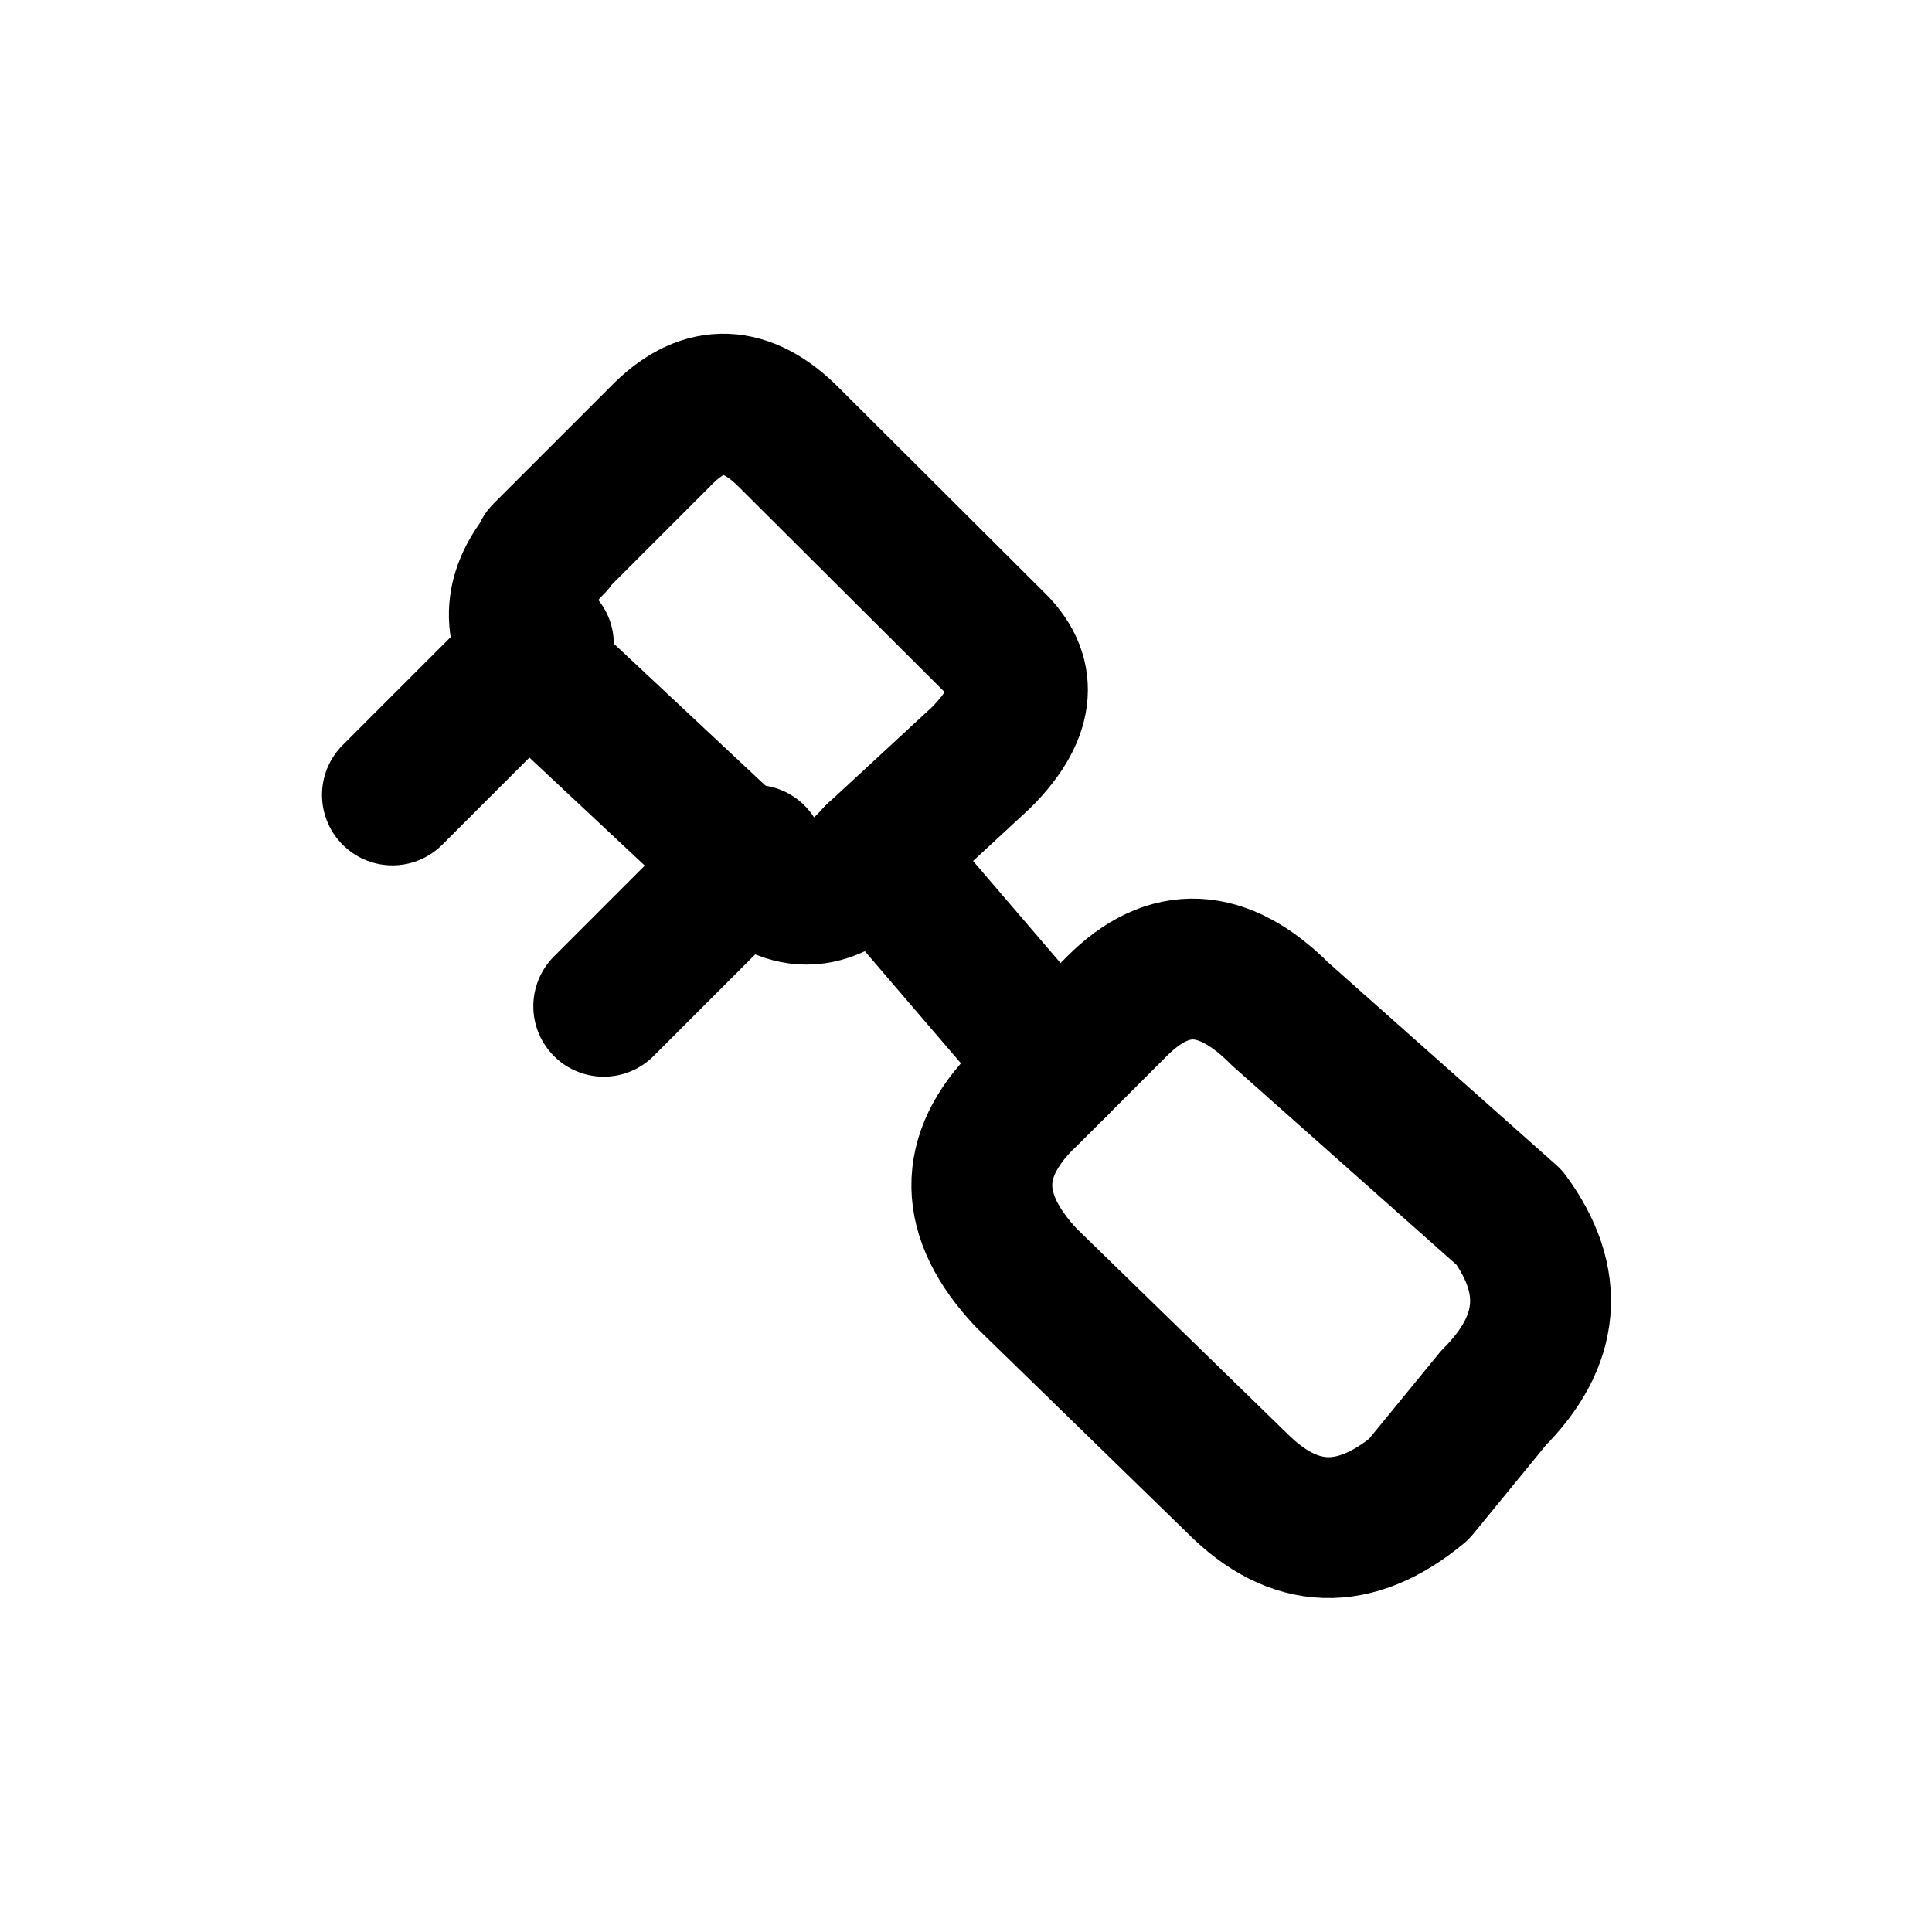
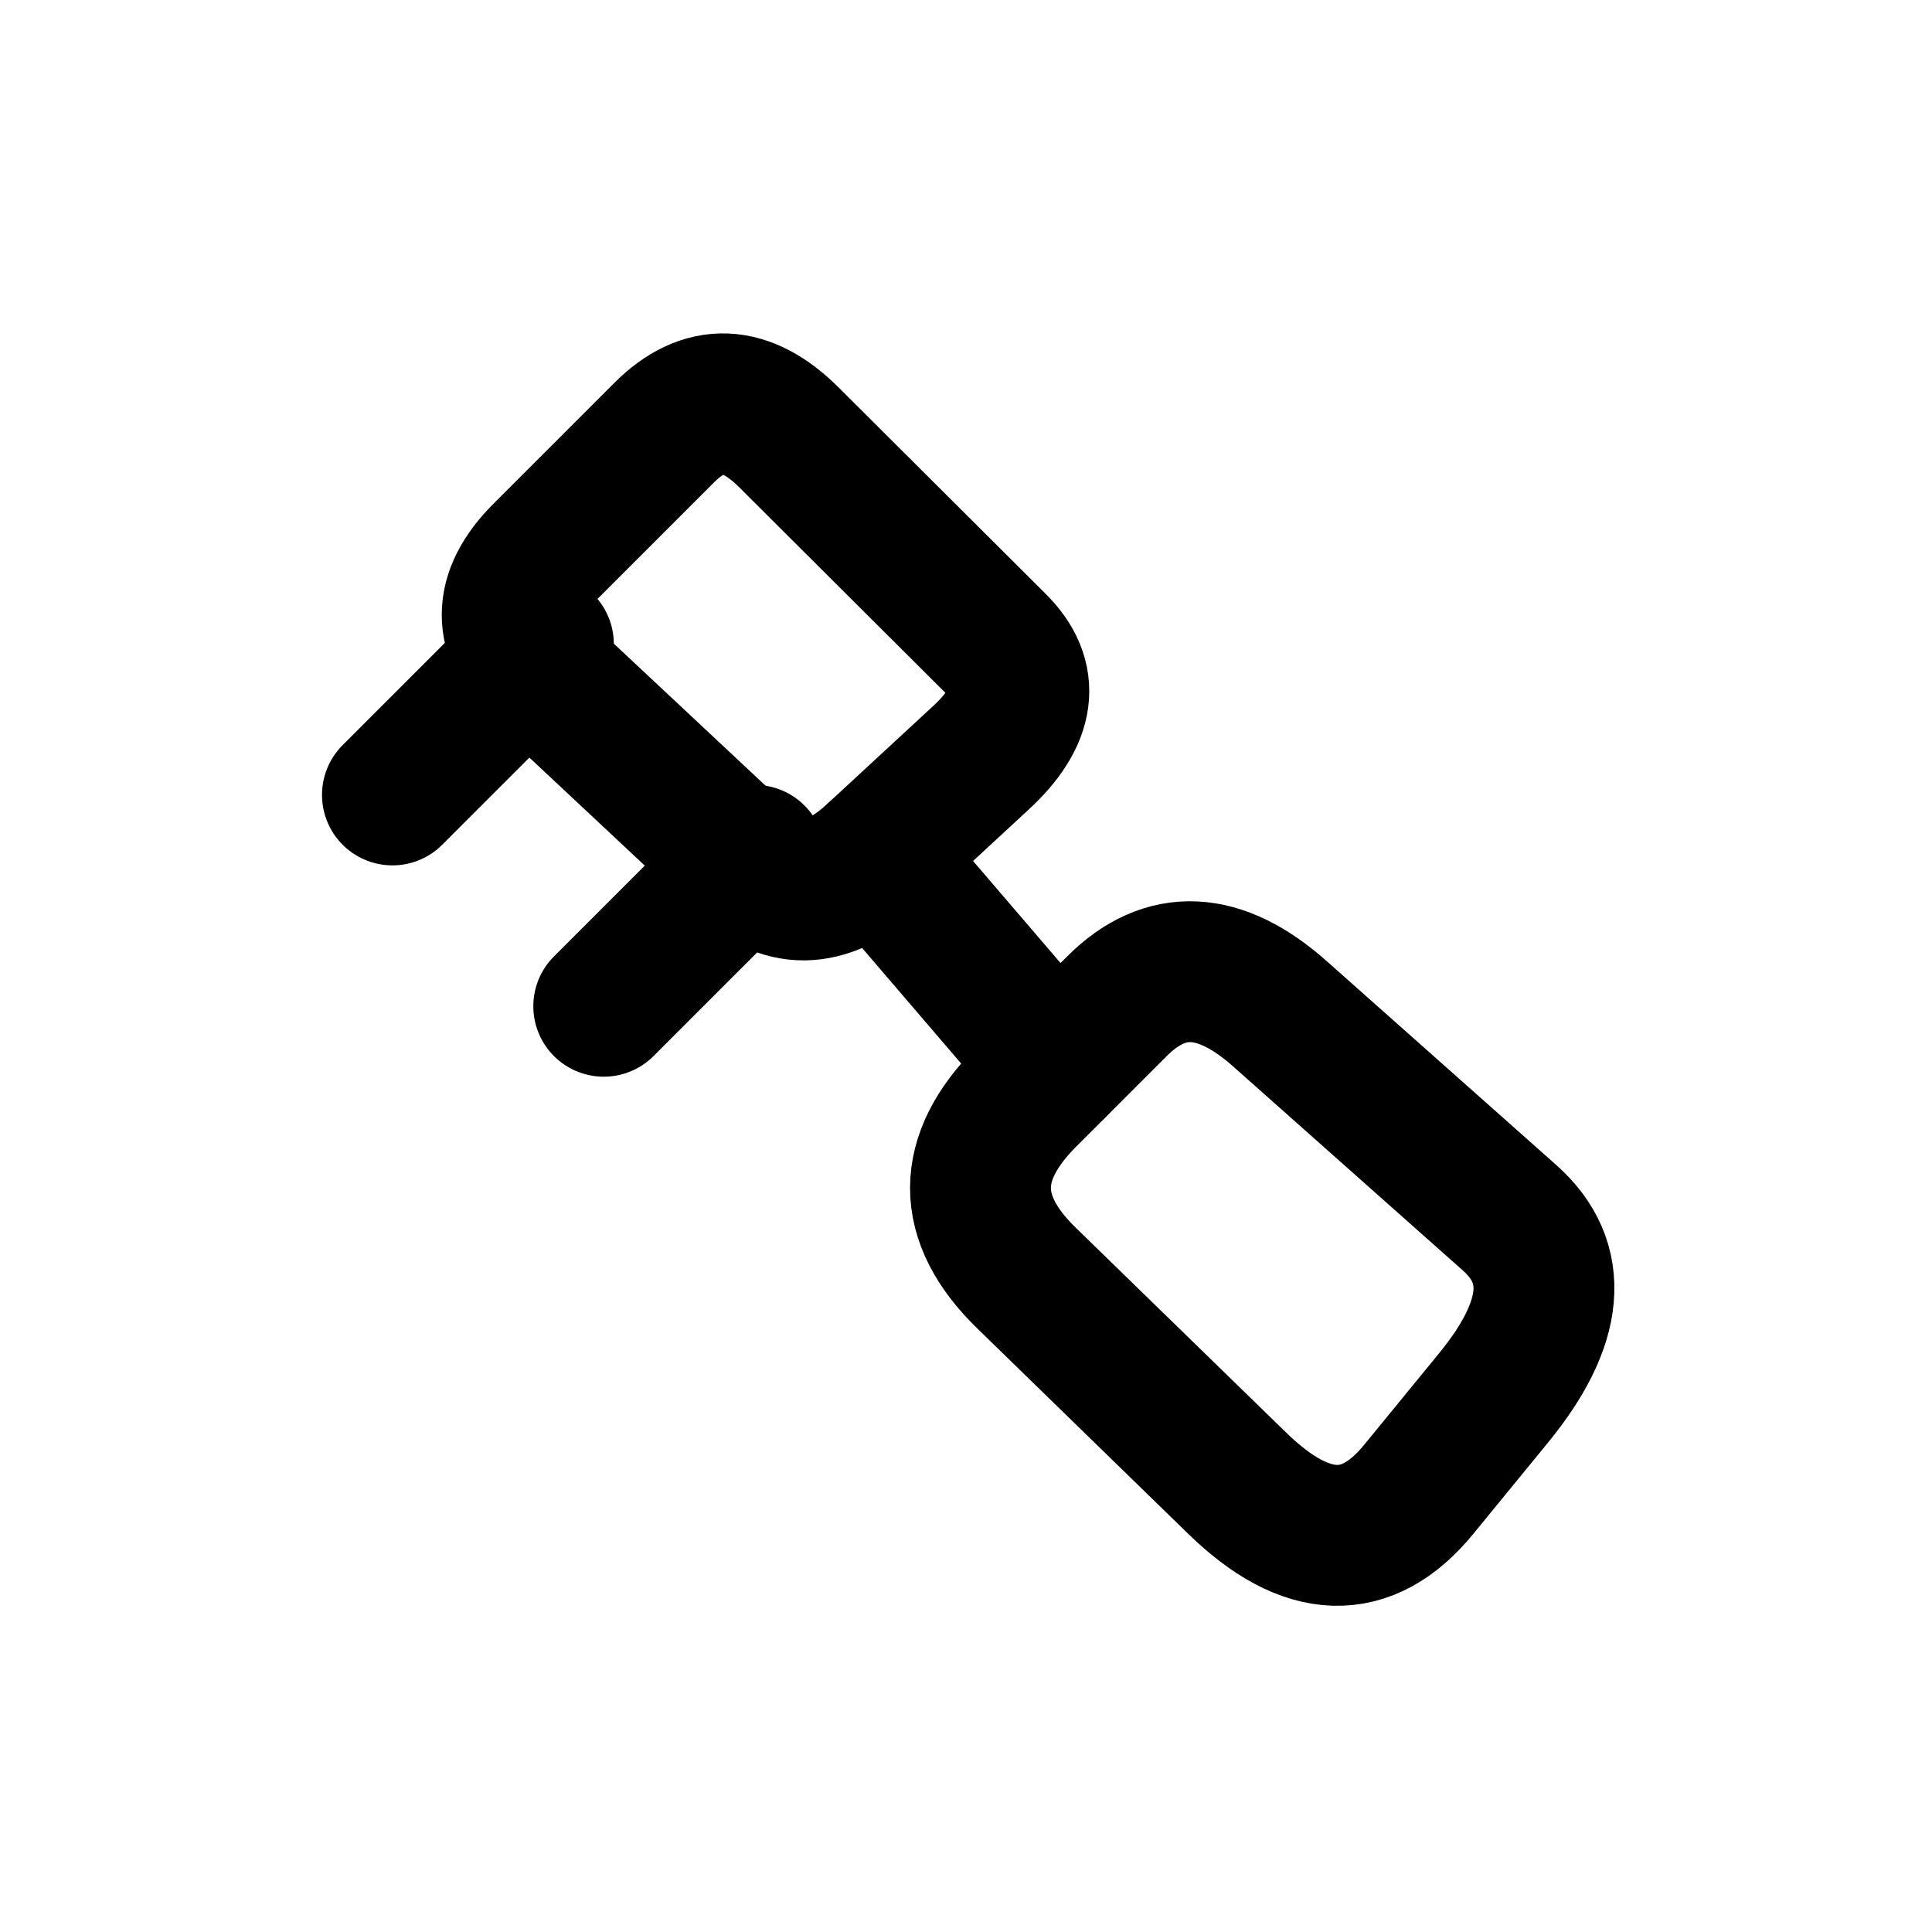
<svg xmlns="http://www.w3.org/2000/svg" width="24" height="24" viewBox="0 0 24 24" fill="none" stroke="currentColor" stroke-width="1.75" stroke-linecap="round" stroke-linejoin="round" aria-hidden="true" focusable="false">
  <path d="M13.125 13.25L10.875 10.625M4.875 9.875L6.75 8M7.5 12.5L9.375 10.625" />
-   <path d="M6.75 6.875L8.25 5.375Q9.007 4.638 9.801 5.434L12.375 8Q12.984 8.616 12.188 9.411L10.875 10.625Q10.067 11.531 9.272 10.736L6.75 8.375Q6.091 7.554 6.885 6.758Z" />
-   <path d="M12.75 13.625L13.875 12.5Q14.84 11.531 15.9 12.594L18.75 15.125Q19.613 16.305 18.553 17.366L17.625 18.5Q16.431 19.488 15.371 18.427L12.75 15.875Q11.659 14.714 12.719 13.653Z" />
+   <path d="M6.75 6.875L8.25 5.375Q8.995 4.63 9.801 5.434L12.375 8Q13.019 8.642 12.188 9.411L10.875 10.625Q10.009 11.426 9.272 10.736L6.75 8.375Q5.975 7.65 6.75 6.875Z" />
+   <path d="M12.75 13.625L13.875 12.5Q14.778 11.597 15.9 12.594L18.75 15.125Q19.698 15.967 18.553 17.366L17.625 18.5Q16.659 19.681 15.371 18.427L12.75 15.875Q11.61 14.765 12.75 13.625Z" />
</svg>
